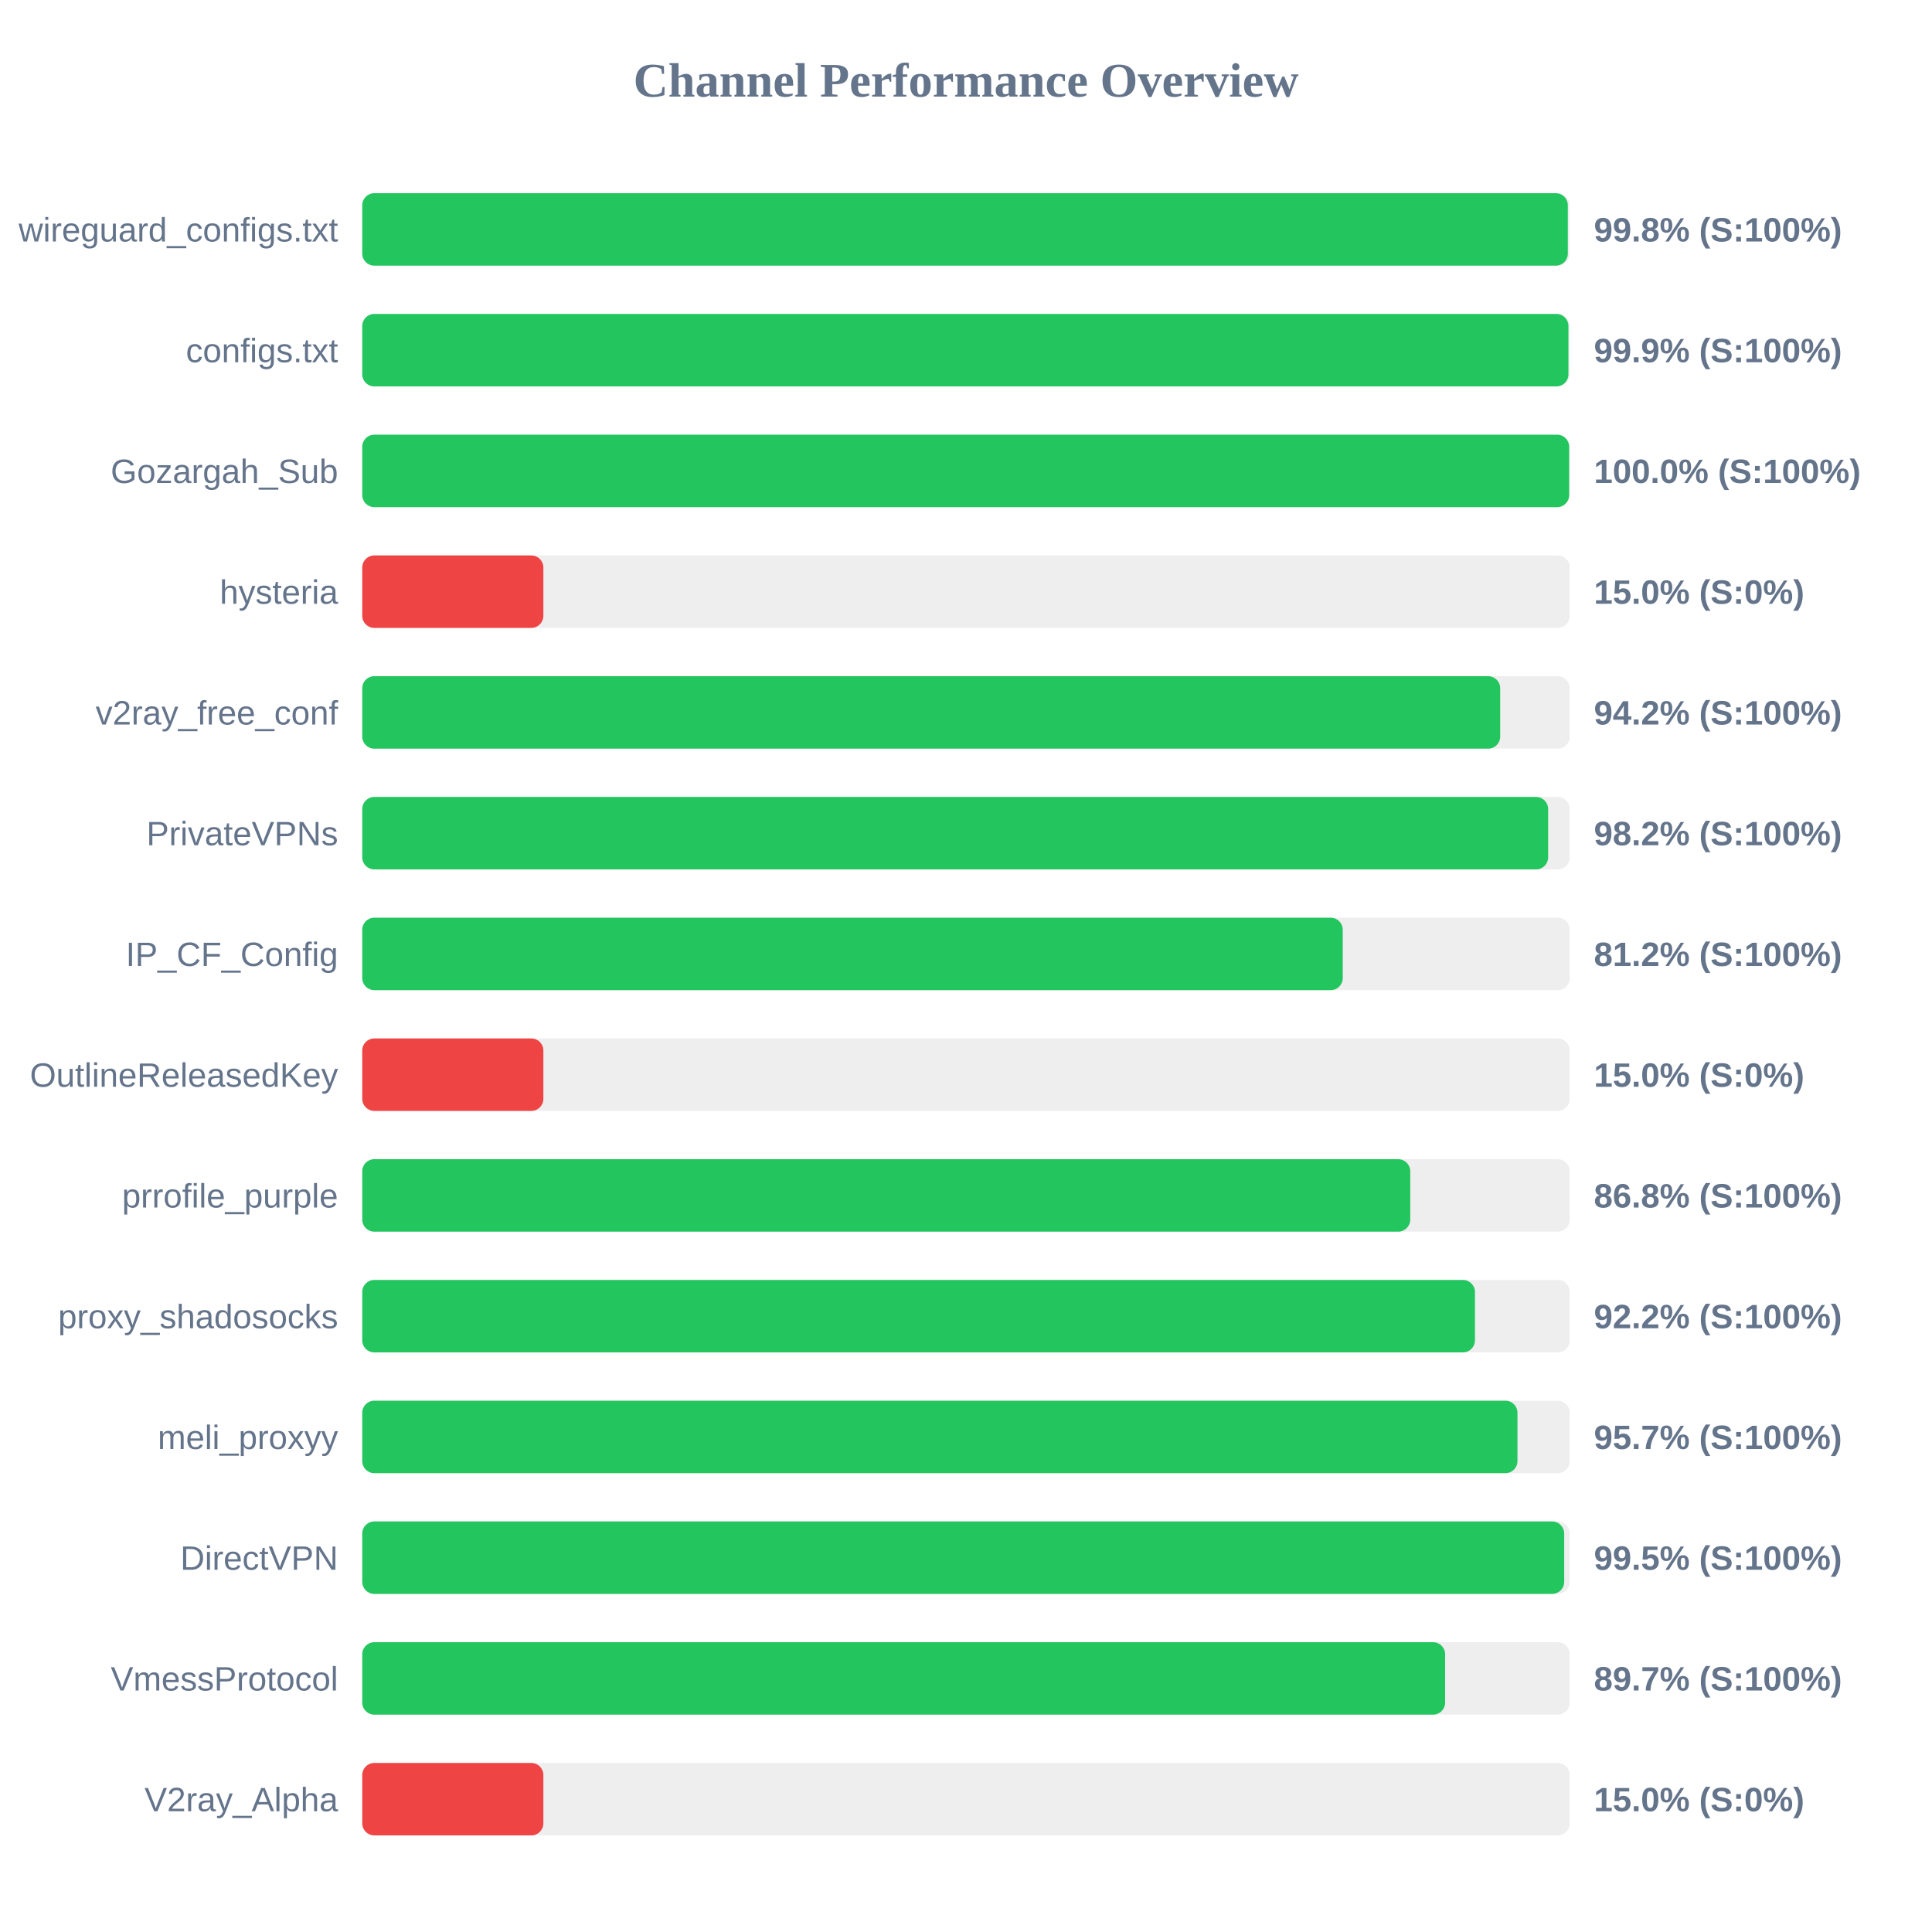
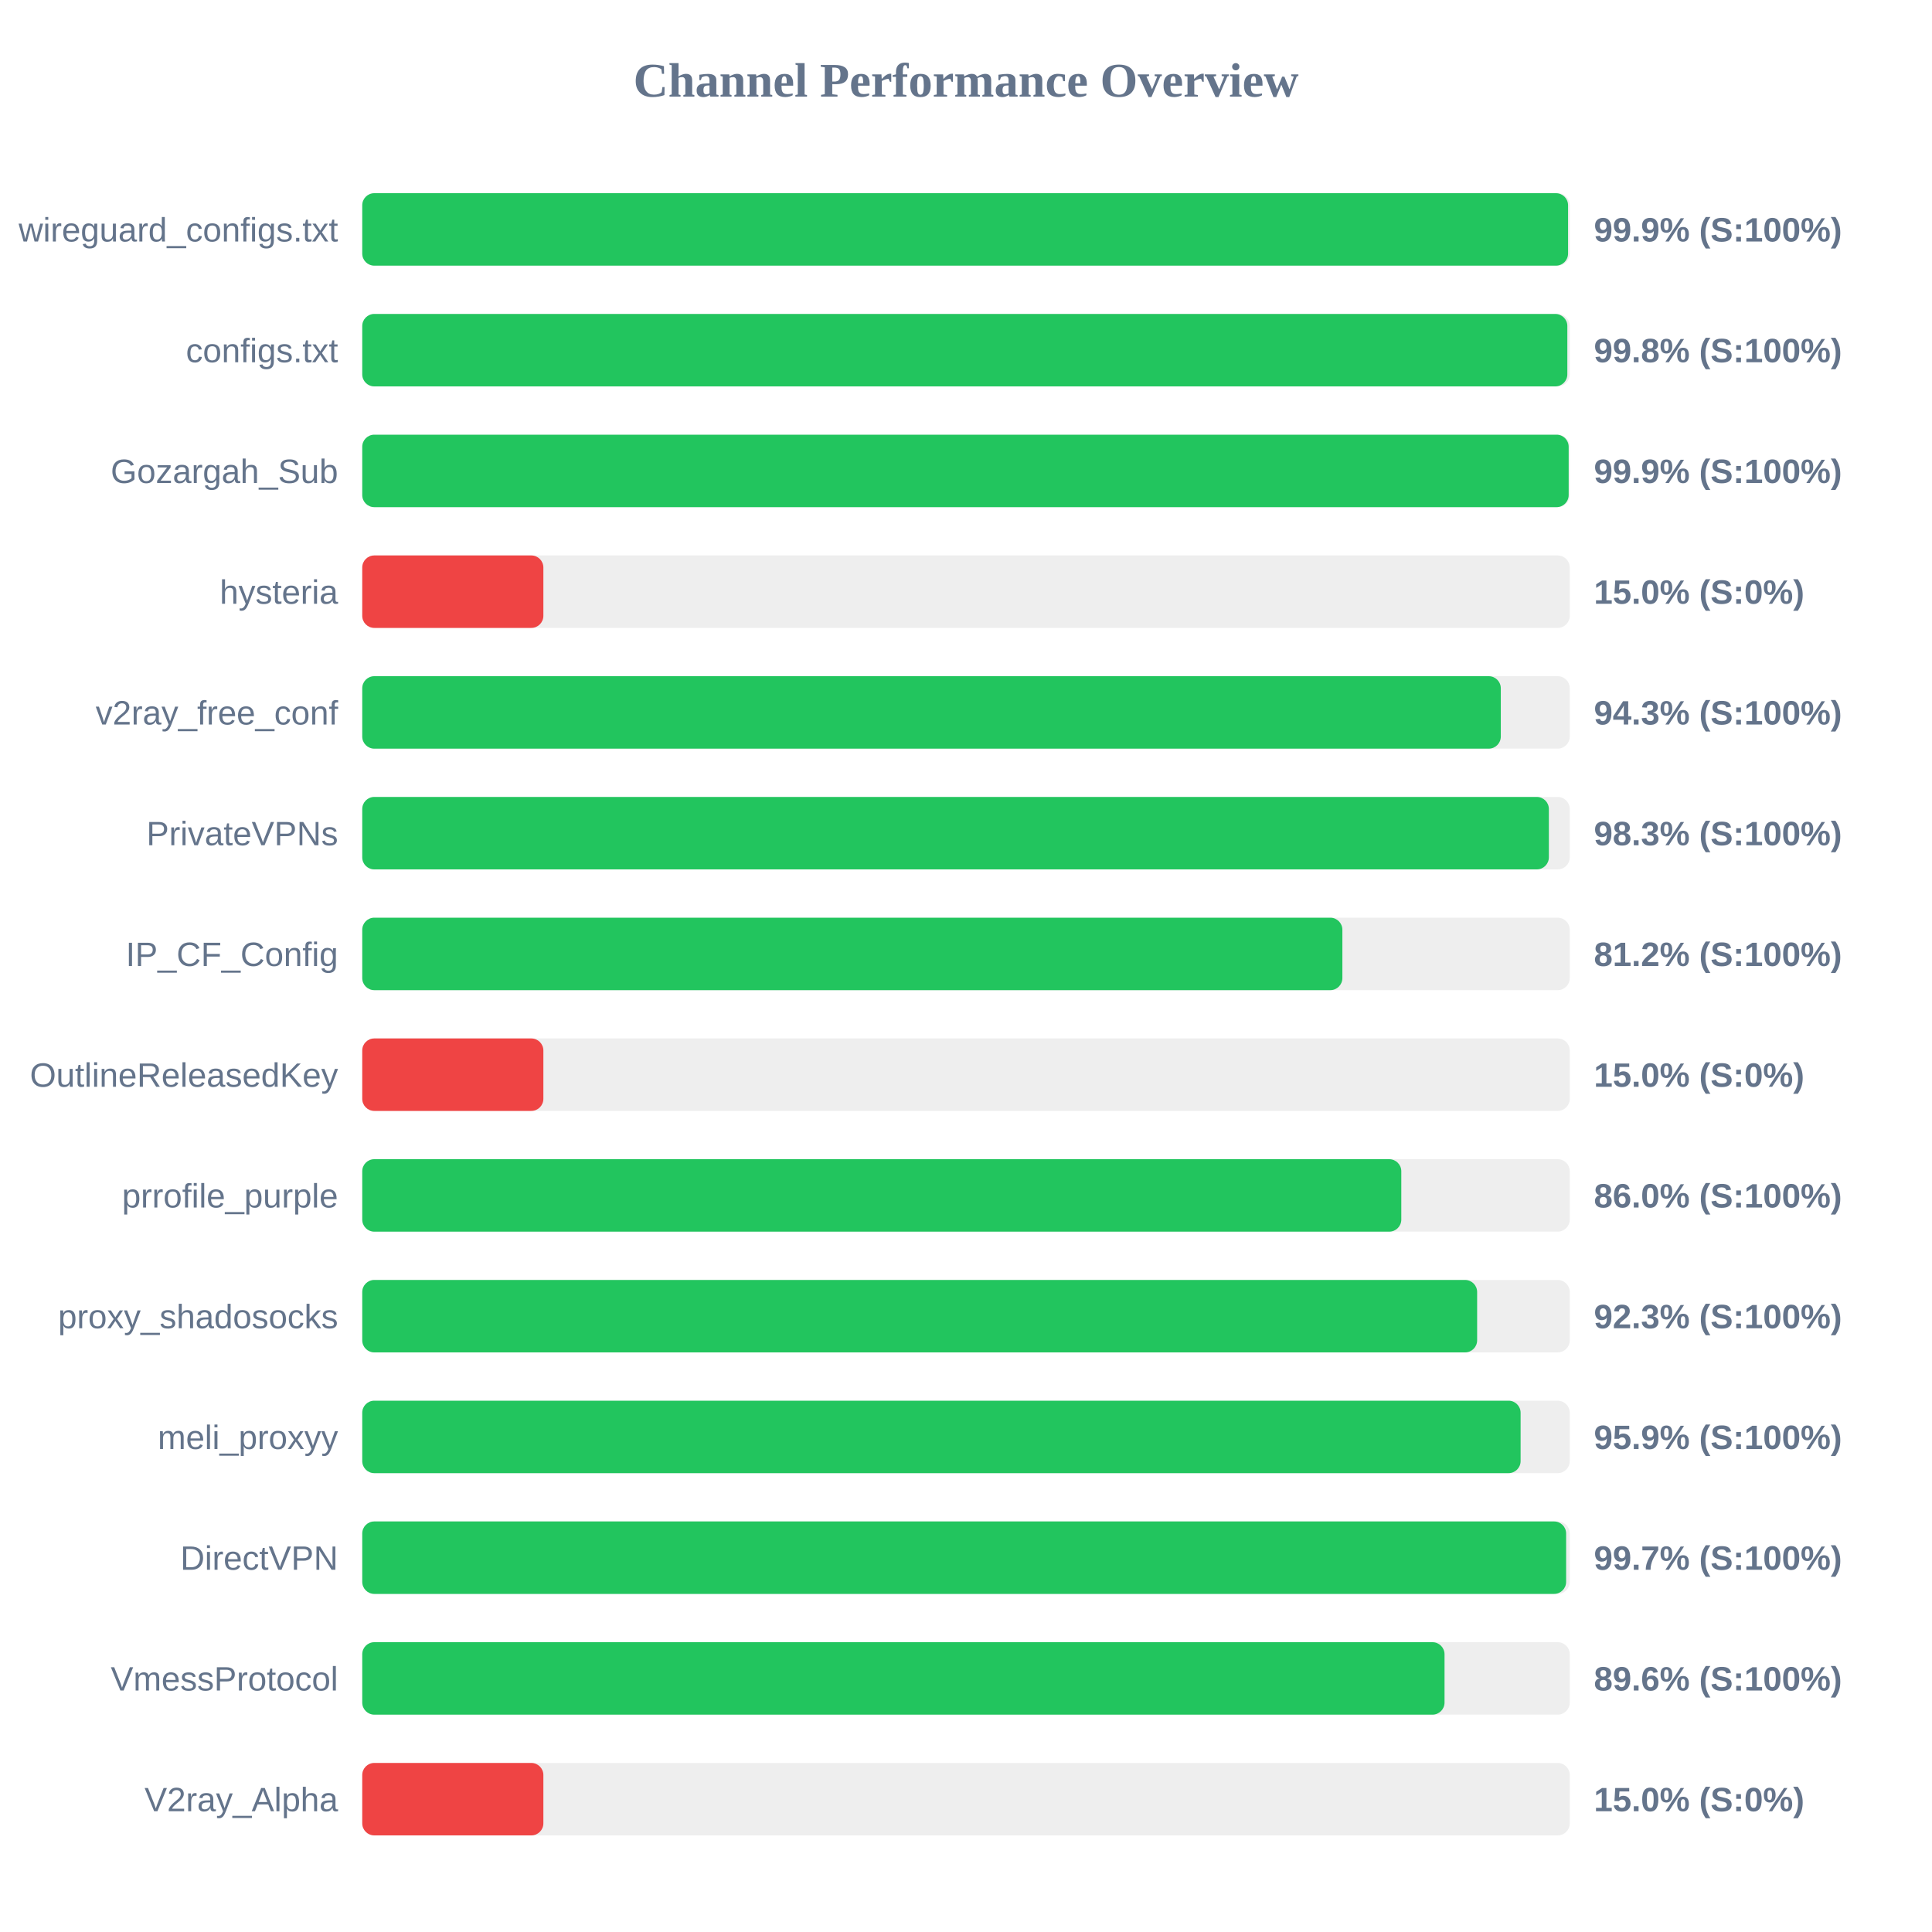
<svg xmlns="http://www.w3.org/2000/svg" width="800" height="800" version="1.1">
  <style>
        .row { font: 14px Arial; fill: #64748b; }
        .score { font: bold 14px Arial; fill: #64748b; }
    </style>
  <text x="400" y="40" text-anchor="middle" font-size="20px" font-weight="bold" fill="#64748b">Channel Performance Overview</text>
  <rect x="150" y="80" width="500" height="30" fill="#eee" rx="5" />
-   <rect x="150" y="80" width="499.2" height="30" fill="#22c55e" rx="5" />
+   <rect x="150" y="80" width="499.3" height="30" fill="#22c55e" rx="5" />
  <text x="140" y="100" text-anchor="end" class="row">wireguard_configs.txt</text>
-   <text x="660" y="100" text-anchor="start" class="score">99.8% (S:100%)</text>
+   <text x="660" y="100" text-anchor="start" class="score">99.9% (S:100%)</text>
  <rect x="150" y="130" width="500" height="30" fill="#eee" rx="5" />
-   <rect x="150" y="130" width="499.45" height="30" fill="#22c55e" rx="5" />
+   <rect x="150" y="130" width="499.0" height="30" fill="#22c55e" rx="5" />
  <text x="140" y="150" text-anchor="end" class="row">configs.txt</text>
-   <text x="660" y="150" text-anchor="start" class="score">99.9% (S:100%)</text>
+   <text x="660" y="150" text-anchor="start" class="score">99.8% (S:100%)</text>
  <rect x="150" y="180" width="500" height="30" fill="#eee" rx="5" />
-   <rect x="150" y="180" width="499.75" height="30" fill="#22c55e" rx="5" />
+   <rect x="150" y="180" width="499.55" height="30" fill="#22c55e" rx="5" />
  <text x="140" y="200" text-anchor="end" class="row">Gozargah_Sub</text>
-   <text x="660" y="200" text-anchor="start" class="score">100.0% (S:100%)</text>
+   <text x="660" y="200" text-anchor="start" class="score">99.9% (S:100%)</text>
  <rect x="150" y="230" width="500" height="30" fill="#eee" rx="5" />
  <rect x="150" y="230" width="75.0" height="30" fill="#ef4444" rx="5" />
  <text x="140" y="250" text-anchor="end" class="row">hysteria</text>
  <text x="660" y="250" text-anchor="start" class="score">15.0% (S:0%)</text>
  <rect x="150" y="280" width="500" height="30" fill="#eee" rx="5" />
-   <rect x="150" y="280" width="471.2" height="30" fill="#22c55e" rx="5" />
+   <rect x="150" y="280" width="471.45" height="30" fill="#22c55e" rx="5" />
  <text x="140" y="300" text-anchor="end" class="row">v2ray_free_conf</text>
-   <text x="660" y="300" text-anchor="start" class="score">94.2% (S:100%)</text>
+   <text x="660" y="300" text-anchor="start" class="score">94.3% (S:100%)</text>
  <rect x="150" y="330" width="500" height="30" fill="#eee" rx="5" />
-   <rect x="150" y="330" width="491.05" height="30" fill="#22c55e" rx="5" />
+   <rect x="150" y="330" width="491.35" height="30" fill="#22c55e" rx="5" />
  <text x="140" y="350" text-anchor="end" class="row">PrivateVPNs</text>
-   <text x="660" y="350" text-anchor="start" class="score">98.2% (S:100%)</text>
+   <text x="660" y="350" text-anchor="start" class="score">98.3% (S:100%)</text>
  <rect x="150" y="380" width="500" height="30" fill="#eee" rx="5" />
-   <rect x="150" y="380" width="406.0" height="30" fill="#22c55e" rx="5" />
+   <rect x="150" y="380" width="405.85" height="30" fill="#22c55e" rx="5" />
  <text x="140" y="400" text-anchor="end" class="row">IP_CF_Config</text>
  <text x="660" y="400" text-anchor="start" class="score">81.2% (S:100%)</text>
  <rect x="150" y="430" width="500" height="30" fill="#eee" rx="5" />
  <rect x="150" y="430" width="75.0" height="30" fill="#ef4444" rx="5" />
  <text x="140" y="450" text-anchor="end" class="row">OutlineReleasedKey</text>
  <text x="660" y="450" text-anchor="start" class="score">15.0% (S:0%)</text>
  <rect x="150" y="480" width="500" height="30" fill="#eee" rx="5" />
-   <rect x="150" y="480" width="433.95" height="30" fill="#22c55e" rx="5" />
+   <rect x="150" y="480" width="430.25" height="30" fill="#22c55e" rx="5" />
  <text x="140" y="500" text-anchor="end" class="row">prrofile_purple</text>
-   <text x="660" y="500" text-anchor="start" class="score">86.8% (S:100%)</text>
+   <text x="660" y="500" text-anchor="start" class="score">86.0% (S:100%)</text>
  <rect x="150" y="530" width="500" height="30" fill="#eee" rx="5" />
-   <rect x="150" y="530" width="460.75" height="30" fill="#22c55e" rx="5" />
+   <rect x="150" y="530" width="461.65" height="30" fill="#22c55e" rx="5" />
  <text x="140" y="550" text-anchor="end" class="row">proxy_shadosocks</text>
-   <text x="660" y="550" text-anchor="start" class="score">92.2% (S:100%)</text>
+   <text x="660" y="550" text-anchor="start" class="score">92.3% (S:100%)</text>
  <rect x="150" y="580" width="500" height="30" fill="#eee" rx="5" />
-   <rect x="150" y="580" width="478.35" height="30" fill="#22c55e" rx="5" />
+   <rect x="150" y="580" width="479.65" height="30" fill="#22c55e" rx="5" />
  <text x="140" y="600" text-anchor="end" class="row">meli_proxyy</text>
-   <text x="660" y="600" text-anchor="start" class="score">95.7% (S:100%)</text>
+   <text x="660" y="600" text-anchor="start" class="score">95.9% (S:100%)</text>
  <rect x="150" y="630" width="500" height="30" fill="#eee" rx="5" />
-   <rect x="150" y="630" width="497.7" height="30" fill="#22c55e" rx="5" />
+   <rect x="150" y="630" width="498.5" height="30" fill="#22c55e" rx="5" />
  <text x="140" y="650" text-anchor="end" class="row">DirectVPN</text>
-   <text x="660" y="650" text-anchor="start" class="score">99.5% (S:100%)</text>
+   <text x="660" y="650" text-anchor="start" class="score">99.7% (S:100%)</text>
  <rect x="150" y="680" width="500" height="30" fill="#eee" rx="5" />
-   <rect x="150" y="680" width="448.4" height="30" fill="#22c55e" rx="5" />
+   <rect x="150" y="680" width="448.15" height="30" fill="#22c55e" rx="5" />
  <text x="140" y="700" text-anchor="end" class="row">VmessProtocol</text>
-   <text x="660" y="700" text-anchor="start" class="score">89.7% (S:100%)</text>
+   <text x="660" y="700" text-anchor="start" class="score">89.6% (S:100%)</text>
  <rect x="150" y="730" width="500" height="30" fill="#eee" rx="5" />
  <rect x="150" y="730" width="75.0" height="30" fill="#ef4444" rx="5" />
  <text x="140" y="750" text-anchor="end" class="row">V2ray_Alpha</text>
  <text x="660" y="750" text-anchor="start" class="score">15.0% (S:0%)</text>
</svg>
